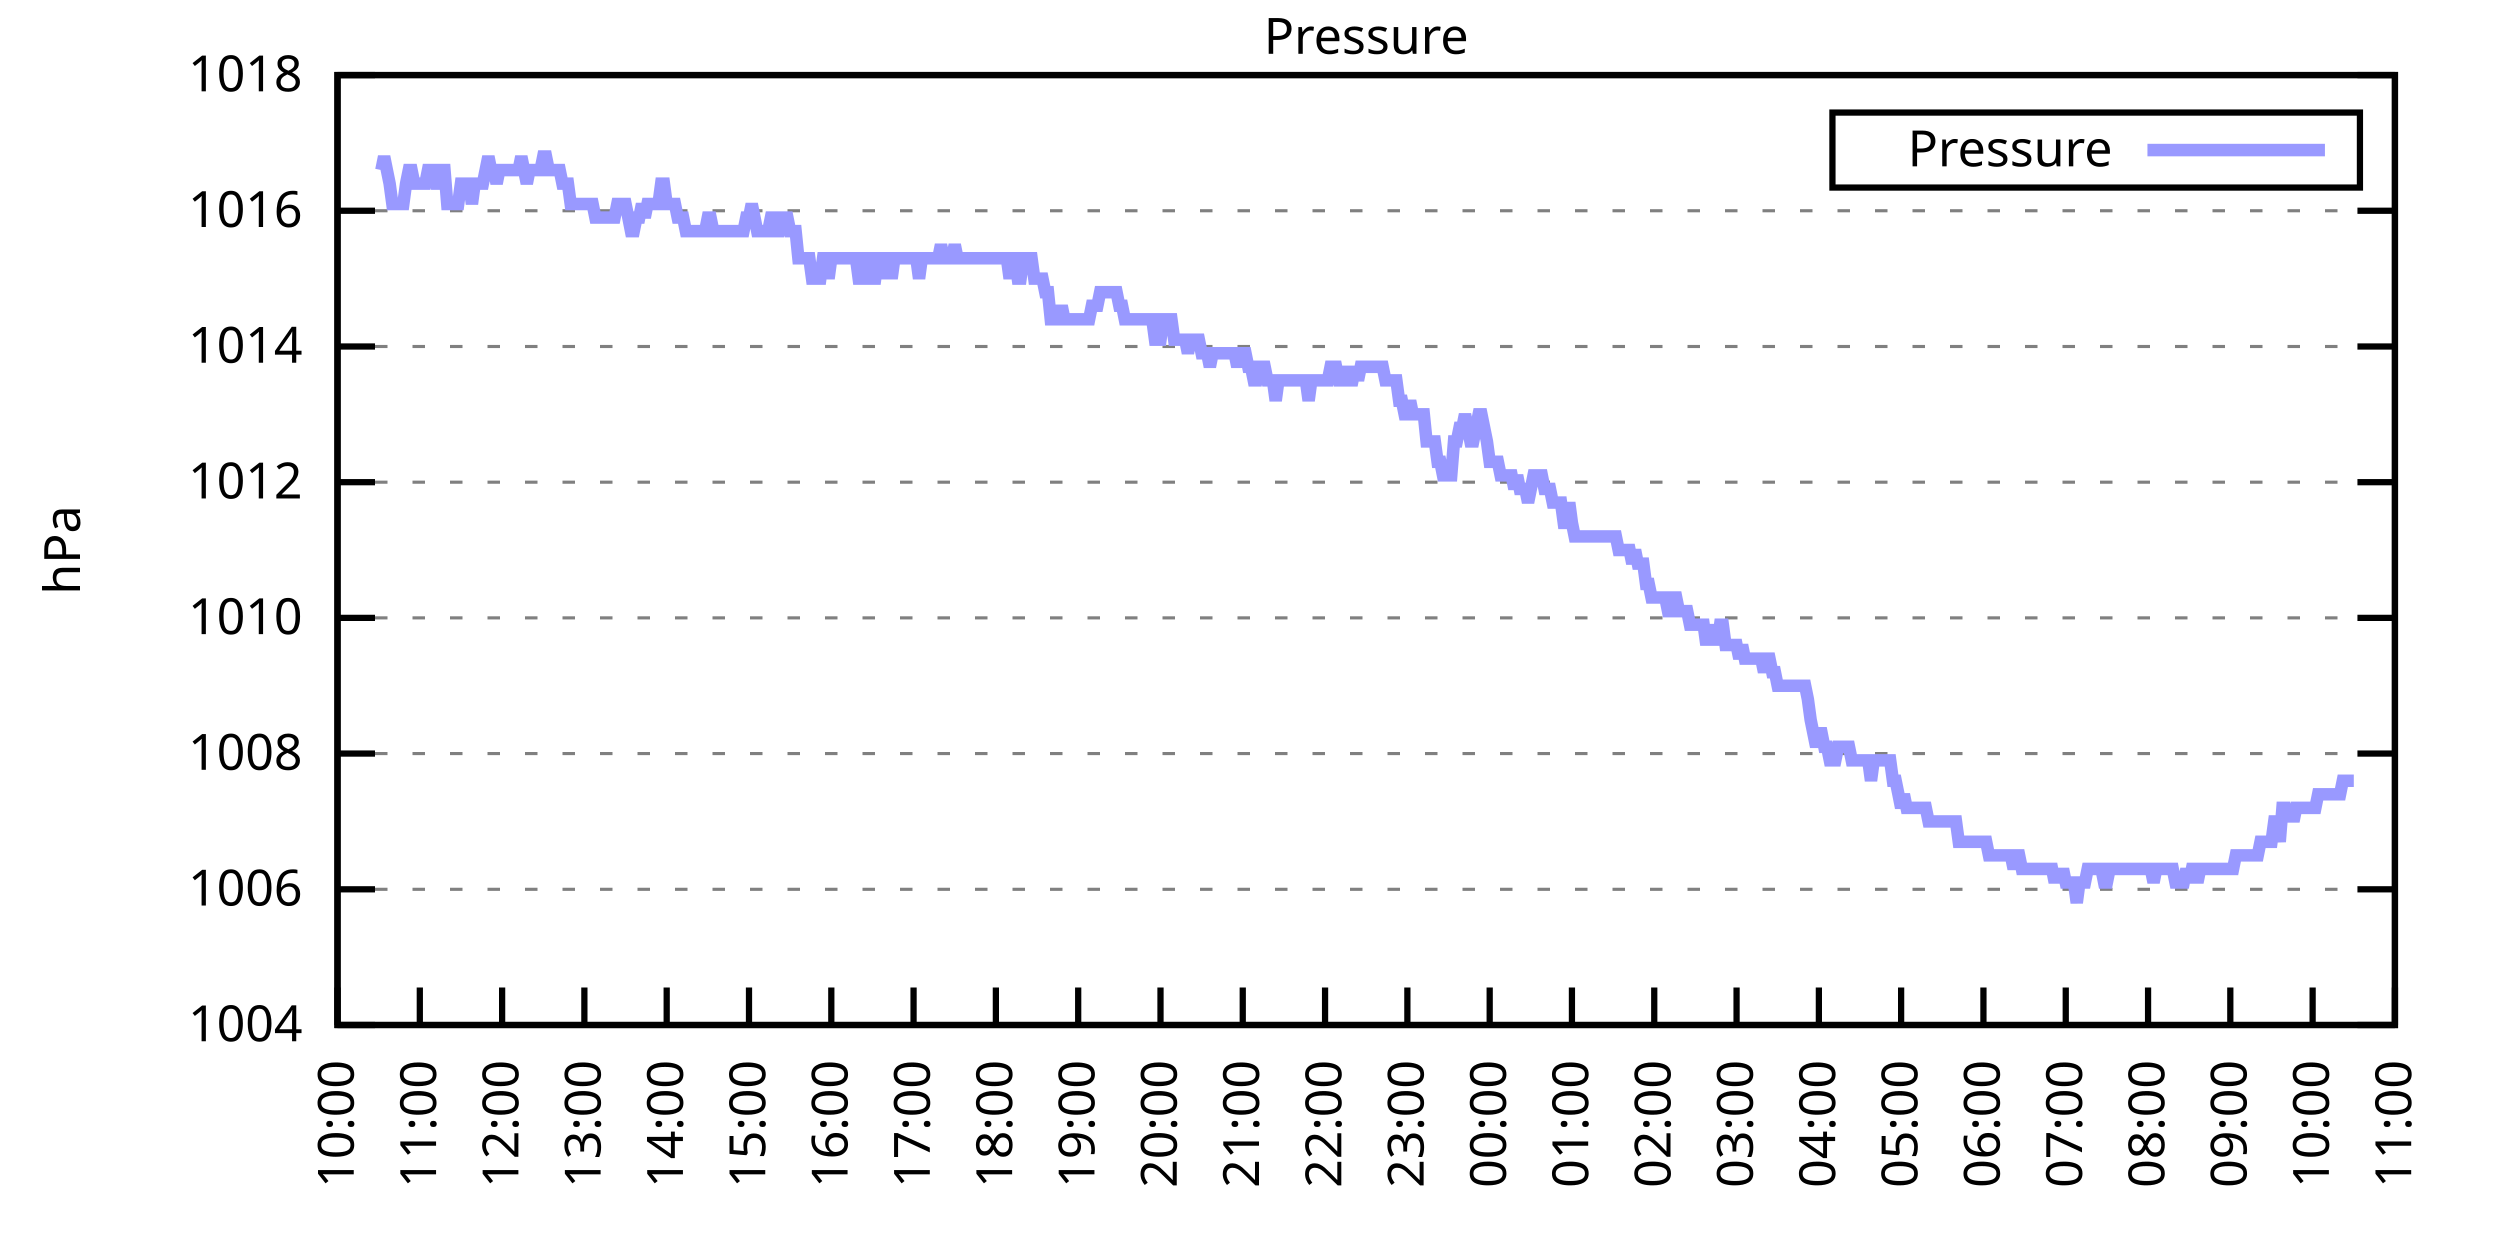
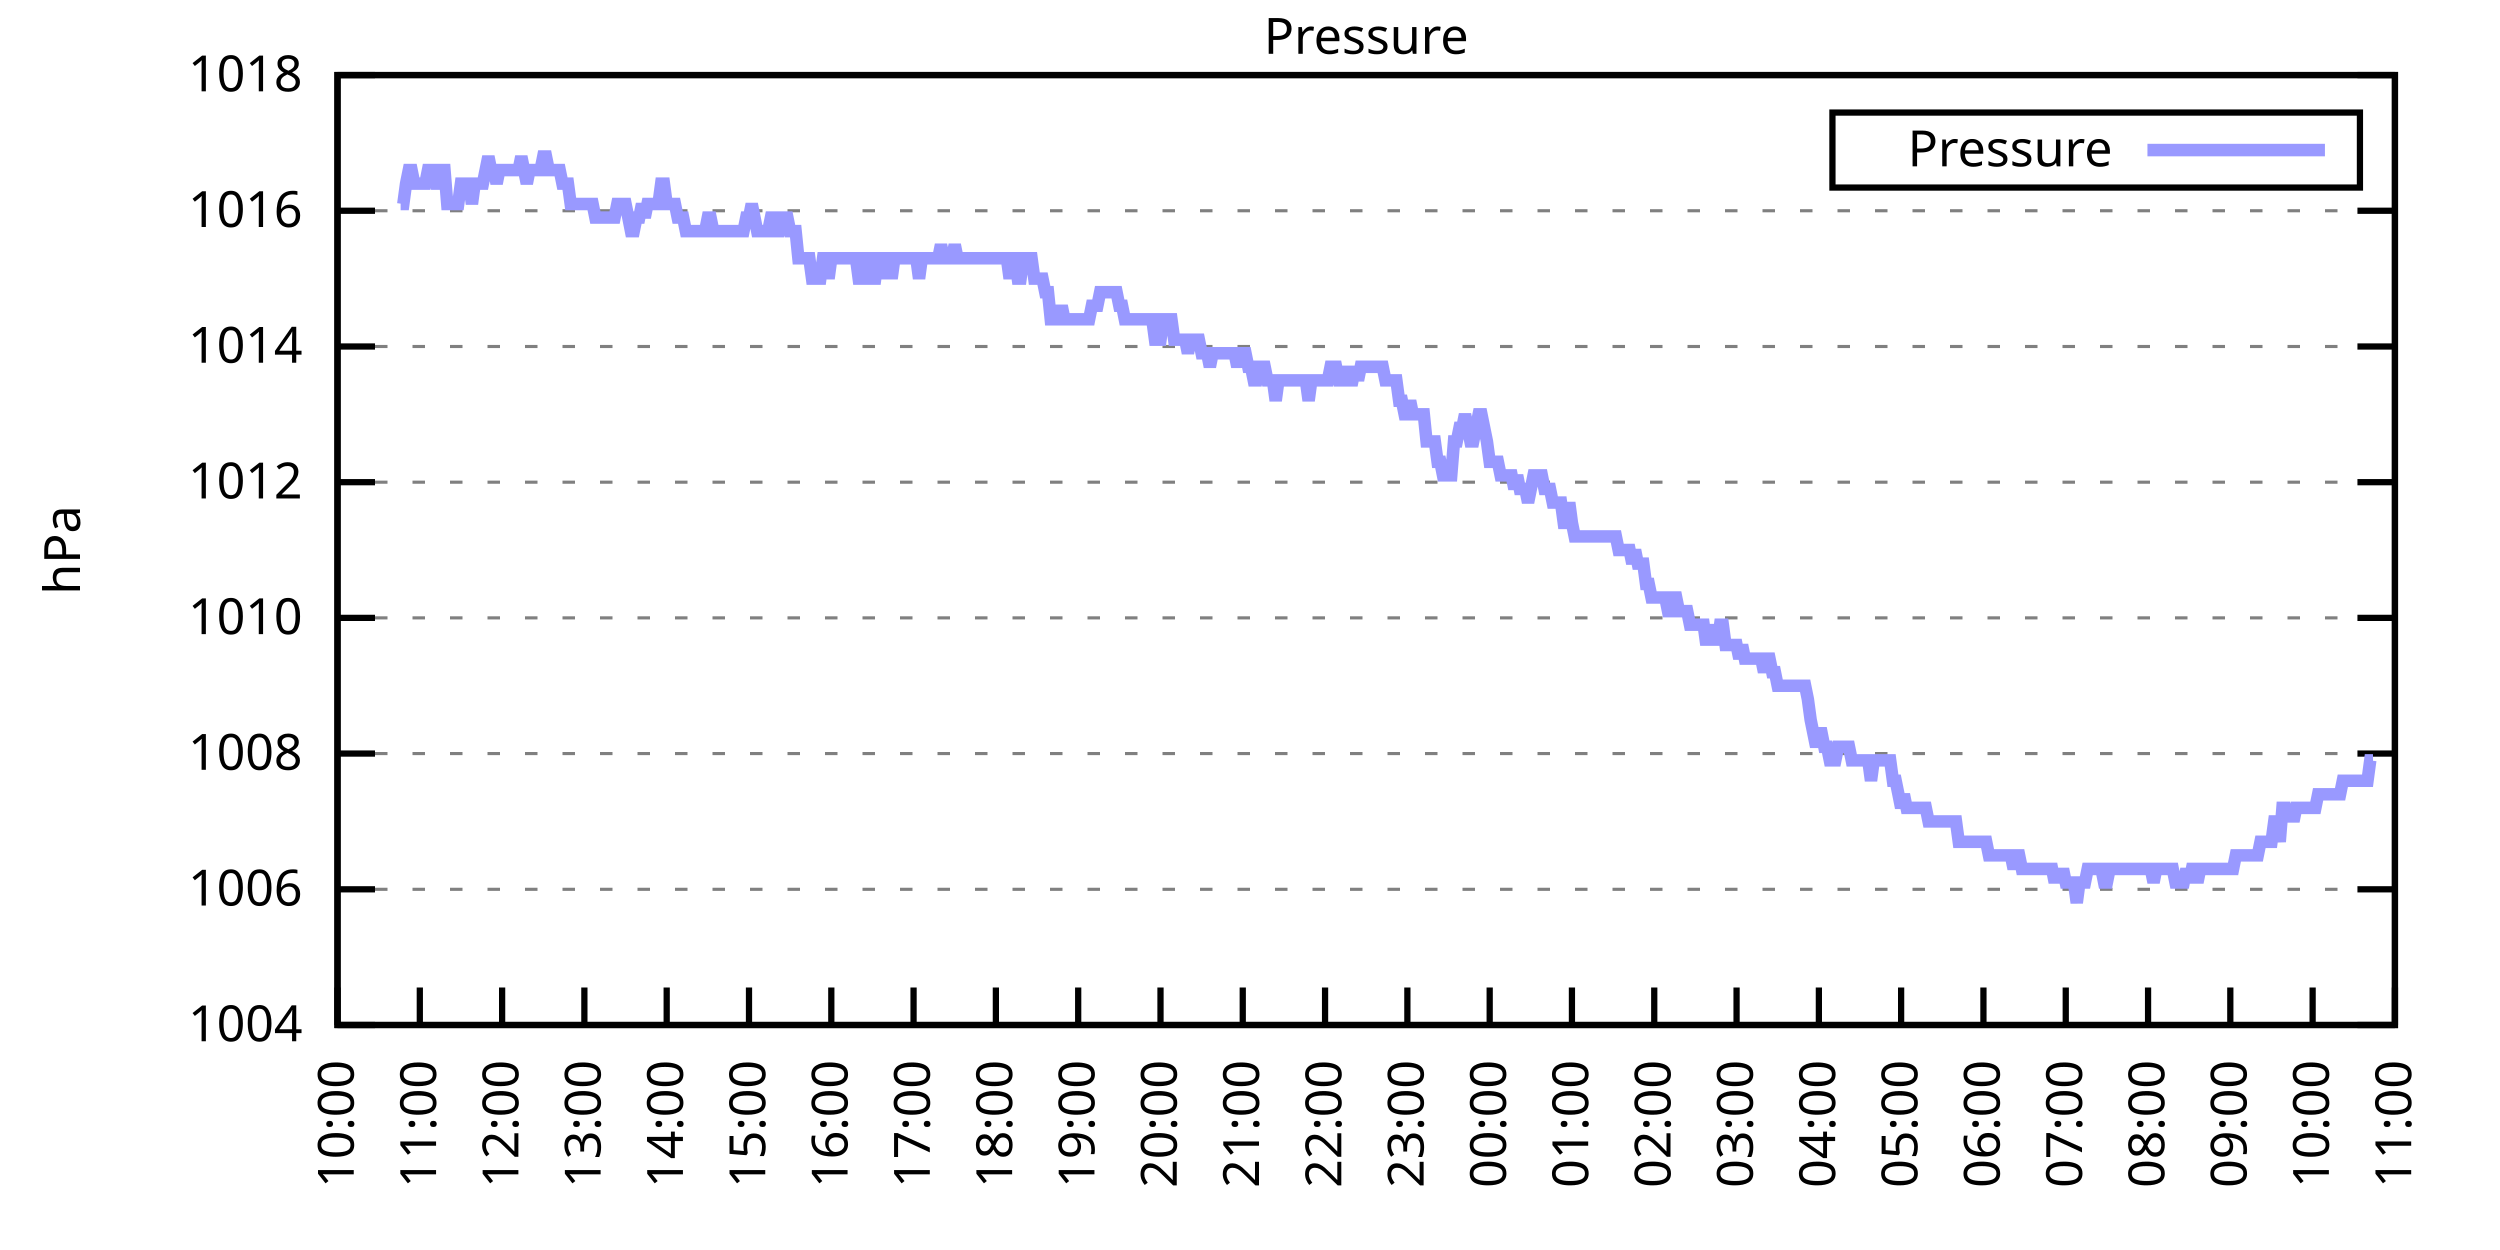
<svg xmlns="http://www.w3.org/2000/svg" xmlns:xlink="http://www.w3.org/1999/xlink" width="400" height="200" viewBox="0 0 400 200">
  <g id="gnuplot_canvas">
    <rect x="0" y="0" width="400" height="200" fill="none" />
    <defs>
      <circle id="gpDot" r="0.5" stroke-width="0.5" stroke="currentColor" />
      <path id="gpPt0" stroke-width="0.333" stroke="currentColor" d="M-1,0 h2 M0,-1 v2" />
      <path id="gpPt1" stroke-width="0.333" stroke="currentColor" d="M-1,-1 L1,1 M1,-1 L-1,1" />
      <path id="gpPt2" stroke-width="0.333" stroke="currentColor" d="M-1,0 L1,0 M0,-1 L0,1 M-1,-1 L1,1 M-1,1 L1,-1" />
      <rect id="gpPt3" stroke-width="0.333" stroke="currentColor" x="-1" y="-1" width="2" height="2" />
      <rect id="gpPt4" stroke-width="0.333" stroke="currentColor" fill="currentColor" x="-1" y="-1" width="2" height="2" />
      <circle id="gpPt5" stroke-width="0.333" stroke="currentColor" cx="0" cy="0" r="1" />
      <use xlink:href="#gpPt5" id="gpPt6" fill="currentColor" stroke="none" />
      <path id="gpPt7" stroke-width="0.333" stroke="currentColor" d="M0,-1.33 L-1.33,0.67 L1.33,0.67 z" />
      <use xlink:href="#gpPt7" id="gpPt8" fill="currentColor" stroke="none" />
      <use xlink:href="#gpPt7" id="gpPt9" stroke="currentColor" transform="rotate(180)" />
      <use xlink:href="#gpPt9" id="gpPt10" fill="currentColor" stroke="none" />
      <use xlink:href="#gpPt3" id="gpPt11" stroke="currentColor" transform="rotate(45)" />
      <use xlink:href="#gpPt11" id="gpPt12" fill="currentColor" stroke="none" />
      <path id="gpPt13" stroke-width="0.333" stroke="currentColor" d="M0,1.330 L1.265,0.411 L0.782,-1.067 L-0.782,-1.076 L-1.265,0.411 z" />
      <use xlink:href="#gpPt13" id="gpPt14" fill="currentColor" stroke="none" />
      <filter id="textbox" filterUnits="objectBoundingBox" x="0" y="0" height="1" width="1">
        <feFlood flood-color="white" flood-opacity="1" result="bgnd" />
        <feComposite in="SourceGraphic" in2="bgnd" operator="atop" />
      </filter>
      <filter id="greybox" filterUnits="objectBoundingBox" x="0" y="0" height="1" width="1">
        <feFlood flood-color="lightgrey" flood-opacity="1" result="grey" />
        <feComposite in="SourceGraphic" in2="grey" operator="atop" />
      </filter>
    </defs>
    <g fill="none" color="white" stroke="currentColor" stroke-width="1.00" stroke-linecap="butt" stroke-linejoin="miter">
</g>
    <g fill="none" color="black" stroke="currentColor" stroke-width="1.00" stroke-linecap="butt" stroke-linejoin="miter">
      <g stroke="none" shape-rendering="crispEdges">
        <polygon fill="rgb(255, 255, 255)" points="54.00,164.00 383.18,164.00 383.18,12.02 54.00,12.02 " />
      </g>
    </g>
    <g fill="none" color="black" stroke="currentColor" stroke-width="1.00" stroke-linecap="butt" stroke-linejoin="miter">
</g>
    <g fill="none" color="black" stroke="black" stroke-width="0.50" stroke-linecap="butt" stroke-linejoin="miter">
</g>
    <g fill="none" color="gray" stroke="currentColor" stroke-width="0.50" stroke-linecap="butt" stroke-linejoin="miter">
      <path stroke="gray" stroke-dasharray="2,4" class="gridline" d="M54.00,164.00 L383.19,164.00  " />
    </g>
    <g fill="none" color="gray" stroke="gray" stroke-width="1.00" stroke-linecap="butt" stroke-linejoin="miter">
</g>
    <g fill="none" color="black" stroke="currentColor" stroke-width="1.00" stroke-linecap="butt" stroke-linejoin="miter">
      <path stroke="black" d="M54.00,164.00 L60.00,164.00 M383.19,164.00 L377.19,164.00  " />
      <g transform="translate(48.40,166.60)" stroke="none" fill="black" font-family="Sans" font-size="8.00" text-anchor="end">
        <text>
          <tspan font-family="Sans"> 1004</tspan>
        </text>
      </g>
    </g>
    <g fill="none" color="black" stroke="currentColor" stroke-width="1.00" stroke-linecap="butt" stroke-linejoin="miter">
</g>
    <g fill="none" color="black" stroke="black" stroke-width="0.50" stroke-linecap="butt" stroke-linejoin="miter">
</g>
    <g fill="none" color="gray" stroke="currentColor" stroke-width="0.50" stroke-linecap="butt" stroke-linejoin="miter">
      <path stroke="gray" stroke-dasharray="2,4" class="gridline" d="M54.00,142.29 L383.19,142.29  " />
    </g>
    <g fill="none" color="gray" stroke="gray" stroke-width="1.00" stroke-linecap="butt" stroke-linejoin="miter">
</g>
    <g fill="none" color="black" stroke="currentColor" stroke-width="1.00" stroke-linecap="butt" stroke-linejoin="miter">
      <path stroke="black" d="M54.00,142.29 L60.00,142.29 M383.19,142.29 L377.19,142.29  " />
      <g transform="translate(48.40,144.89)" stroke="none" fill="black" font-family="Sans" font-size="8.00" text-anchor="end">
        <text>
          <tspan font-family="Sans"> 1006</tspan>
        </text>
      </g>
    </g>
    <g fill="none" color="black" stroke="currentColor" stroke-width="1.00" stroke-linecap="butt" stroke-linejoin="miter">
</g>
    <g fill="none" color="black" stroke="black" stroke-width="0.50" stroke-linecap="butt" stroke-linejoin="miter">
</g>
    <g fill="none" color="gray" stroke="currentColor" stroke-width="0.50" stroke-linecap="butt" stroke-linejoin="miter">
      <path stroke="gray" stroke-dasharray="2,4" class="gridline" d="M54.00,120.57 L383.19,120.57  " />
    </g>
    <g fill="none" color="gray" stroke="gray" stroke-width="1.00" stroke-linecap="butt" stroke-linejoin="miter">
</g>
    <g fill="none" color="black" stroke="currentColor" stroke-width="1.00" stroke-linecap="butt" stroke-linejoin="miter">
      <path stroke="black" d="M54.00,120.57 L60.00,120.57 M383.19,120.57 L377.19,120.57  " />
      <g transform="translate(48.40,123.17)" stroke="none" fill="black" font-family="Sans" font-size="8.00" text-anchor="end">
        <text>
          <tspan font-family="Sans"> 1008</tspan>
        </text>
      </g>
    </g>
    <g fill="none" color="black" stroke="currentColor" stroke-width="1.00" stroke-linecap="butt" stroke-linejoin="miter">
</g>
    <g fill="none" color="black" stroke="black" stroke-width="0.50" stroke-linecap="butt" stroke-linejoin="miter">
</g>
    <g fill="none" color="gray" stroke="currentColor" stroke-width="0.50" stroke-linecap="butt" stroke-linejoin="miter">
      <path stroke="gray" stroke-dasharray="2,4" class="gridline" d="M54.00,98.86 L383.19,98.86  " />
    </g>
    <g fill="none" color="gray" stroke="gray" stroke-width="1.00" stroke-linecap="butt" stroke-linejoin="miter">
</g>
    <g fill="none" color="black" stroke="currentColor" stroke-width="1.00" stroke-linecap="butt" stroke-linejoin="miter">
      <path stroke="black" d="M54.00,98.86 L60.00,98.86 M383.19,98.86 L377.19,98.86  " />
      <g transform="translate(48.40,101.46)" stroke="none" fill="black" font-family="Sans" font-size="8.00" text-anchor="end">
        <text>
          <tspan font-family="Sans"> 1010</tspan>
        </text>
      </g>
    </g>
    <g fill="none" color="black" stroke="currentColor" stroke-width="1.00" stroke-linecap="butt" stroke-linejoin="miter">
</g>
    <g fill="none" color="black" stroke="black" stroke-width="0.50" stroke-linecap="butt" stroke-linejoin="miter">
</g>
    <g fill="none" color="gray" stroke="currentColor" stroke-width="0.50" stroke-linecap="butt" stroke-linejoin="miter">
      <path stroke="gray" stroke-dasharray="2,4" class="gridline" d="M54.00,77.15 L383.19,77.15  " />
    </g>
    <g fill="none" color="gray" stroke="gray" stroke-width="1.00" stroke-linecap="butt" stroke-linejoin="miter">
</g>
    <g fill="none" color="black" stroke="currentColor" stroke-width="1.00" stroke-linecap="butt" stroke-linejoin="miter">
      <path stroke="black" d="M54.00,77.15 L60.00,77.15 M383.19,77.15 L377.19,77.15  " />
      <g transform="translate(48.40,79.75)" stroke="none" fill="black" font-family="Sans" font-size="8.00" text-anchor="end">
        <text>
          <tspan font-family="Sans"> 1012</tspan>
        </text>
      </g>
    </g>
    <g fill="none" color="black" stroke="currentColor" stroke-width="1.00" stroke-linecap="butt" stroke-linejoin="miter">
</g>
    <g fill="none" color="black" stroke="black" stroke-width="0.50" stroke-linecap="butt" stroke-linejoin="miter">
</g>
    <g fill="none" color="gray" stroke="currentColor" stroke-width="0.50" stroke-linecap="butt" stroke-linejoin="miter">
      <path stroke="gray" stroke-dasharray="2,4" class="gridline" d="M54.00,55.44 L383.19,55.44  " />
    </g>
    <g fill="none" color="gray" stroke="gray" stroke-width="1.00" stroke-linecap="butt" stroke-linejoin="miter">
</g>
    <g fill="none" color="black" stroke="currentColor" stroke-width="1.00" stroke-linecap="butt" stroke-linejoin="miter">
      <path stroke="black" d="M54.00,55.44 L60.00,55.44 M383.19,55.44 L377.19,55.44  " />
      <g transform="translate(48.40,58.04)" stroke="none" fill="black" font-family="Sans" font-size="8.00" text-anchor="end">
        <text>
          <tspan font-family="Sans"> 1014</tspan>
        </text>
      </g>
    </g>
    <g fill="none" color="black" stroke="currentColor" stroke-width="1.00" stroke-linecap="butt" stroke-linejoin="miter">
</g>
    <g fill="none" color="black" stroke="black" stroke-width="0.50" stroke-linecap="butt" stroke-linejoin="miter">
</g>
    <g fill="none" color="gray" stroke="currentColor" stroke-width="0.50" stroke-linecap="butt" stroke-linejoin="miter">
      <path stroke="gray" stroke-dasharray="2,4" class="gridline" d="M54.00,33.72 L383.19,33.72  " />
    </g>
    <g fill="none" color="gray" stroke="gray" stroke-width="1.00" stroke-linecap="butt" stroke-linejoin="miter">
</g>
    <g fill="none" color="black" stroke="currentColor" stroke-width="1.00" stroke-linecap="butt" stroke-linejoin="miter">
      <path stroke="black" d="M54.00,33.72 L60.00,33.72 M383.19,33.72 L377.19,33.72  " />
      <g transform="translate(48.40,36.32)" stroke="none" fill="black" font-family="Sans" font-size="8.00" text-anchor="end">
        <text>
          <tspan font-family="Sans"> 1016</tspan>
        </text>
      </g>
    </g>
    <g fill="none" color="black" stroke="currentColor" stroke-width="1.00" stroke-linecap="butt" stroke-linejoin="miter">
</g>
    <g fill="none" color="black" stroke="black" stroke-width="0.50" stroke-linecap="butt" stroke-linejoin="miter">
</g>
    <g fill="none" color="gray" stroke="currentColor" stroke-width="0.50" stroke-linecap="butt" stroke-linejoin="miter">
      <path stroke="gray" stroke-dasharray="2,4" class="gridline" d="M54.00,12.01 L383.19,12.01  " />
    </g>
    <g fill="none" color="gray" stroke="gray" stroke-width="1.00" stroke-linecap="butt" stroke-linejoin="miter">
</g>
    <g fill="none" color="black" stroke="currentColor" stroke-width="1.00" stroke-linecap="butt" stroke-linejoin="miter">
      <path stroke="black" d="M54.00,12.01 L60.00,12.01 M383.19,12.01 L377.19,12.01  " />
      <g transform="translate(48.40,14.61)" stroke="none" fill="black" font-family="Sans" font-size="8.00" text-anchor="end">
        <text>
          <tspan font-family="Sans"> 1018</tspan>
        </text>
      </g>
    </g>
    <g fill="none" color="black" stroke="currentColor" stroke-width="1.00" stroke-linecap="butt" stroke-linejoin="miter">
      <path stroke="black" d="M54.00,164.00 L54.00,158.00  " />
      <g transform="translate(56.60,169.60) rotate(270.00)" stroke="none" fill="black" font-family="Sans" font-size="8.00" text-anchor="end">
        <text>
          <tspan font-family="Sans">10:00</tspan>
        </text>
      </g>
    </g>
    <g fill="none" color="black" stroke="currentColor" stroke-width="1.00" stroke-linecap="butt" stroke-linejoin="miter">
      <path stroke="black" d="M67.17,164.00 L67.17,158.00  " />
      <g transform="translate(69.77,169.60) rotate(270.00)" stroke="none" fill="black" font-family="Sans" font-size="8.00" text-anchor="end">
        <text>
          <tspan font-family="Sans">11:00</tspan>
        </text>
      </g>
    </g>
    <g fill="none" color="black" stroke="currentColor" stroke-width="1.00" stroke-linecap="butt" stroke-linejoin="miter">
      <path stroke="black" d="M80.34,164.00 L80.34,158.00  " />
      <g transform="translate(82.94,169.60) rotate(270.00)" stroke="none" fill="black" font-family="Sans" font-size="8.00" text-anchor="end">
        <text>
          <tspan font-family="Sans">12:00</tspan>
        </text>
      </g>
    </g>
    <g fill="none" color="black" stroke="currentColor" stroke-width="1.00" stroke-linecap="butt" stroke-linejoin="miter">
      <path stroke="black" d="M93.50,164.00 L93.50,158.00  " />
      <g transform="translate(96.10,169.60) rotate(270.00)" stroke="none" fill="black" font-family="Sans" font-size="8.00" text-anchor="end">
        <text>
          <tspan font-family="Sans">13:00</tspan>
        </text>
      </g>
    </g>
    <g fill="none" color="black" stroke="currentColor" stroke-width="1.00" stroke-linecap="butt" stroke-linejoin="miter">
      <path stroke="black" d="M106.67,164.00 L106.67,158.00  " />
      <g transform="translate(109.27,169.60) rotate(270.00)" stroke="none" fill="black" font-family="Sans" font-size="8.00" text-anchor="end">
        <text>
          <tspan font-family="Sans">14:00</tspan>
        </text>
      </g>
    </g>
    <g fill="none" color="black" stroke="currentColor" stroke-width="1.00" stroke-linecap="butt" stroke-linejoin="miter">
      <path stroke="black" d="M119.84,164.00 L119.84,158.00  " />
      <g transform="translate(122.44,169.60) rotate(270.00)" stroke="none" fill="black" font-family="Sans" font-size="8.00" text-anchor="end">
        <text>
          <tspan font-family="Sans">15:00</tspan>
        </text>
      </g>
    </g>
    <g fill="none" color="black" stroke="currentColor" stroke-width="1.00" stroke-linecap="butt" stroke-linejoin="miter">
      <path stroke="black" d="M133.01,164.00 L133.01,158.00  " />
      <g transform="translate(135.61,169.60) rotate(270.00)" stroke="none" fill="black" font-family="Sans" font-size="8.00" text-anchor="end">
        <text>
          <tspan font-family="Sans">16:00</tspan>
        </text>
      </g>
    </g>
    <g fill="none" color="black" stroke="currentColor" stroke-width="1.00" stroke-linecap="butt" stroke-linejoin="miter">
      <path stroke="black" d="M146.17,164.00 L146.17,158.00  " />
      <g transform="translate(148.77,169.60) rotate(270.00)" stroke="none" fill="black" font-family="Sans" font-size="8.00" text-anchor="end">
        <text>
          <tspan font-family="Sans">17:00</tspan>
        </text>
      </g>
    </g>
    <g fill="none" color="black" stroke="currentColor" stroke-width="1.00" stroke-linecap="butt" stroke-linejoin="miter">
      <path stroke="black" d="M159.34,164.00 L159.34,158.00  " />
      <g transform="translate(161.94,169.60) rotate(270.00)" stroke="none" fill="black" font-family="Sans" font-size="8.00" text-anchor="end">
        <text>
          <tspan font-family="Sans">18:00</tspan>
        </text>
      </g>
    </g>
    <g fill="none" color="black" stroke="currentColor" stroke-width="1.00" stroke-linecap="butt" stroke-linejoin="miter">
      <path stroke="black" d="M172.51,164.00 L172.51,158.00  " />
      <g transform="translate(175.11,169.60) rotate(270.00)" stroke="none" fill="black" font-family="Sans" font-size="8.00" text-anchor="end">
        <text>
          <tspan font-family="Sans">19:00</tspan>
        </text>
      </g>
    </g>
    <g fill="none" color="black" stroke="currentColor" stroke-width="1.00" stroke-linecap="butt" stroke-linejoin="miter">
      <path stroke="black" d="M185.68,164.00 L185.68,158.00  " />
      <g transform="translate(188.28,169.60) rotate(270.00)" stroke="none" fill="black" font-family="Sans" font-size="8.00" text-anchor="end">
        <text>
          <tspan font-family="Sans">20:00</tspan>
        </text>
      </g>
    </g>
    <g fill="none" color="black" stroke="currentColor" stroke-width="1.00" stroke-linecap="butt" stroke-linejoin="miter">
      <path stroke="black" d="M198.84,164.00 L198.84,158.00  " />
      <g transform="translate(201.44,169.60) rotate(270.00)" stroke="none" fill="black" font-family="Sans" font-size="8.00" text-anchor="end">
        <text>
          <tspan font-family="Sans">21:00</tspan>
        </text>
      </g>
    </g>
    <g fill="none" color="black" stroke="currentColor" stroke-width="1.00" stroke-linecap="butt" stroke-linejoin="miter">
      <path stroke="black" d="M212.01,164.00 L212.01,158.00  " />
      <g transform="translate(214.61,169.60) rotate(270.00)" stroke="none" fill="black" font-family="Sans" font-size="8.00" text-anchor="end">
        <text>
          <tspan font-family="Sans">22:00</tspan>
        </text>
      </g>
    </g>
    <g fill="none" color="black" stroke="currentColor" stroke-width="1.00" stroke-linecap="butt" stroke-linejoin="miter">
      <path stroke="black" d="M225.18,164.00 L225.18,158.00  " />
      <g transform="translate(227.78,169.60) rotate(270.00)" stroke="none" fill="black" font-family="Sans" font-size="8.00" text-anchor="end">
        <text>
          <tspan font-family="Sans">23:00</tspan>
        </text>
      </g>
    </g>
    <g fill="none" color="black" stroke="currentColor" stroke-width="1.00" stroke-linecap="butt" stroke-linejoin="miter">
      <path stroke="black" d="M238.35,164.00 L238.35,158.00  " />
      <g transform="translate(240.95,169.60) rotate(270.00)" stroke="none" fill="black" font-family="Sans" font-size="8.00" text-anchor="end">
        <text>
          <tspan font-family="Sans">00:00</tspan>
        </text>
      </g>
    </g>
    <g fill="none" color="black" stroke="currentColor" stroke-width="1.00" stroke-linecap="butt" stroke-linejoin="miter">
      <path stroke="black" d="M251.51,164.00 L251.51,158.00  " />
      <g transform="translate(254.11,169.60) rotate(270.00)" stroke="none" fill="black" font-family="Sans" font-size="8.00" text-anchor="end">
        <text>
          <tspan font-family="Sans">01:00</tspan>
        </text>
      </g>
    </g>
    <g fill="none" color="black" stroke="currentColor" stroke-width="1.00" stroke-linecap="butt" stroke-linejoin="miter">
      <path stroke="black" d="M264.68,164.00 L264.68,158.00  " />
      <g transform="translate(267.28,169.60) rotate(270.00)" stroke="none" fill="black" font-family="Sans" font-size="8.00" text-anchor="end">
        <text>
          <tspan font-family="Sans">02:00</tspan>
        </text>
      </g>
    </g>
    <g fill="none" color="black" stroke="currentColor" stroke-width="1.00" stroke-linecap="butt" stroke-linejoin="miter">
      <path stroke="black" d="M277.85,164.00 L277.85,158.00  " />
      <g transform="translate(280.45,169.60) rotate(270.00)" stroke="none" fill="black" font-family="Sans" font-size="8.00" text-anchor="end">
        <text>
          <tspan font-family="Sans">03:00</tspan>
        </text>
      </g>
    </g>
    <g fill="none" color="black" stroke="currentColor" stroke-width="1.00" stroke-linecap="butt" stroke-linejoin="miter">
      <path stroke="black" d="M291.02,164.00 L291.02,158.00  " />
      <g transform="translate(293.62,169.60) rotate(270.00)" stroke="none" fill="black" font-family="Sans" font-size="8.00" text-anchor="end">
        <text>
          <tspan font-family="Sans">04:00</tspan>
        </text>
      </g>
    </g>
    <g fill="none" color="black" stroke="currentColor" stroke-width="1.00" stroke-linecap="butt" stroke-linejoin="miter">
      <path stroke="black" d="M304.18,164.00 L304.18,158.00  " />
      <g transform="translate(306.78,169.60) rotate(270.00)" stroke="none" fill="black" font-family="Sans" font-size="8.00" text-anchor="end">
        <text>
          <tspan font-family="Sans">05:00</tspan>
        </text>
      </g>
    </g>
    <g fill="none" color="black" stroke="currentColor" stroke-width="1.00" stroke-linecap="butt" stroke-linejoin="miter">
      <path stroke="black" d="M317.35,164.00 L317.35,158.00  " />
      <g transform="translate(319.95,169.60) rotate(270.00)" stroke="none" fill="black" font-family="Sans" font-size="8.00" text-anchor="end">
        <text>
          <tspan font-family="Sans">06:00</tspan>
        </text>
      </g>
    </g>
    <g fill="none" color="black" stroke="currentColor" stroke-width="1.00" stroke-linecap="butt" stroke-linejoin="miter">
      <path stroke="black" d="M330.52,164.00 L330.52,158.00  " />
      <g transform="translate(333.12,169.60) rotate(270.00)" stroke="none" fill="black" font-family="Sans" font-size="8.00" text-anchor="end">
        <text>
          <tspan font-family="Sans">07:00</tspan>
        </text>
      </g>
    </g>
    <g fill="none" color="black" stroke="currentColor" stroke-width="1.00" stroke-linecap="butt" stroke-linejoin="miter">
      <path stroke="black" d="M343.69,164.00 L343.69,158.00  " />
      <g transform="translate(346.29,169.60) rotate(270.00)" stroke="none" fill="black" font-family="Sans" font-size="8.00" text-anchor="end">
        <text>
          <tspan font-family="Sans">08:00</tspan>
        </text>
      </g>
    </g>
    <g fill="none" color="black" stroke="currentColor" stroke-width="1.00" stroke-linecap="butt" stroke-linejoin="miter">
      <path stroke="black" d="M356.85,164.00 L356.85,158.00  " />
      <g transform="translate(359.45,169.60) rotate(270.00)" stroke="none" fill="black" font-family="Sans" font-size="8.00" text-anchor="end">
        <text>
          <tspan font-family="Sans">09:00</tspan>
        </text>
      </g>
    </g>
    <g fill="none" color="black" stroke="currentColor" stroke-width="1.00" stroke-linecap="butt" stroke-linejoin="miter">
      <path stroke="black" d="M370.02,164.00 L370.02,158.00  " />
      <g transform="translate(372.62,169.60) rotate(270.00)" stroke="none" fill="black" font-family="Sans" font-size="8.00" text-anchor="end">
        <text>
          <tspan font-family="Sans">10:00</tspan>
        </text>
      </g>
    </g>
    <g fill="none" color="black" stroke="currentColor" stroke-width="1.00" stroke-linecap="butt" stroke-linejoin="miter">
      <path stroke="black" d="M383.19,164.00 L383.19,158.00  " />
      <g transform="translate(385.79,169.60) rotate(270.00)" stroke="none" fill="black" font-family="Sans" font-size="8.00" text-anchor="end">
        <text>
          <tspan font-family="Sans">11:00</tspan>
        </text>
      </g>
    </g>
    <g fill="none" color="black" stroke="currentColor" stroke-width="1.00" stroke-linecap="butt" stroke-linejoin="miter">
</g>
    <g fill="none" color="black" stroke="currentColor" stroke-width="1.00" stroke-linecap="butt" stroke-linejoin="miter">
      <path stroke="black" d="M54.00,12.01 L54.00,164.00 L383.19,164.00 L383.19,12.01 L54.00,12.01 Z  " />
    </g>
    <g fill="none" color="black" stroke="currentColor" stroke-width="1.00" stroke-linecap="butt" stroke-linejoin="miter">
</g>
    <g fill="none" color="black" stroke="currentColor" stroke-width="1.00" stroke-linecap="butt" stroke-linejoin="miter">
      <path stroke="black" d="M293.19,30.01 L293.19,18.01 L377.59,18.01 L377.59,30.01 L293.19,30.01 Z  " />
    </g>
    <g id="Pressure_plot_1">
      <g fill="none" color="white" stroke="black" stroke-width="2.00" stroke-linecap="butt" stroke-linejoin="miter">
</g>
      <g fill="none" color="black" stroke="currentColor" stroke-width="2.00" stroke-linecap="butt" stroke-linejoin="miter">
        <g transform="translate(337.99,26.61)" stroke="none" fill="black" font-family="Sans" font-size="8.00" text-anchor="end">
          <text>
            <tspan font-family="Sans">Pressure</tspan>
          </text>
        </g>
      </g>
      <g fill="none" color="black" stroke="currentColor" stroke-width="2.00" stroke-linecap="butt" stroke-linejoin="miter">
-         <path stroke="rgb(153, 153, 255)" d="M343.59,24.01 L371.99,24.01 M61.02,27.21 L61.46,25.04 L61.90,27.21 L62.34,29.38 L62.78,32.64 L63.22,32.64   L63.66,32.64 L64.10,32.64 L64.53,32.64 L64.97,29.38 L65.41,27.21 L65.85,27.21 L66.29,29.38 L66.73,29.38   L67.17,29.38 L67.61,29.38 L68.05,29.38 L68.48,27.21 L68.92,27.21 L69.36,27.21 L69.80,29.38 L70.24,29.38   L70.68,27.21 L71.12,27.21 L71.56,32.64 L72.00,32.64 L72.43,32.64 L72.87,32.64 L73.31,32.64 L73.75,29.38   L74.19,29.38 L74.63,29.38 L75.07,29.38 L75.51,32.64 L75.95,29.38 L76.38,29.38 L76.82,29.38 L77.26,29.38   L77.70,27.21 L78.14,25.04 L78.58,27.21 L79.02,27.21 L79.46,29.38 L79.90,27.21 L80.34,27.21 L80.77,27.21   L81.21,27.21 L81.65,27.21 L82.09,27.21 L82.53,27.21 L82.97,27.21 L83.41,25.04 L83.85,27.21 L84.29,29.38   L84.72,27.21 L85.16,27.21 L85.60,27.21 L86.04,27.21 L86.48,27.21 L86.92,25.04 L87.36,25.04 L87.80,27.21   L88.24,27.21 L88.67,27.21 L89.11,27.21 L89.55,27.21 L89.99,29.38 L90.43,29.38 L90.87,29.38 L91.31,32.64   L91.75,32.64 L92.19,32.64 L92.62,32.64 L93.06,32.64 L93.50,32.64 L93.94,32.64 L94.38,32.64 L94.82,32.64   L95.26,34.81 L95.70,34.81 L96.14,34.81 L96.58,34.81 L97.01,34.81 L97.45,34.81 L97.89,34.81 L98.33,34.81   L98.77,32.64 L99.21,32.64 L99.65,32.64 L100.09,32.64 L100.53,34.81 L100.96,36.98 L101.40,36.98 L101.84,34.81   L102.28,34.81 L102.72,32.64 L103.16,34.81 L103.60,32.64 L104.04,32.64 L104.48,32.64 L104.91,32.64 L105.35,32.64   L105.79,29.38 L106.23,29.38 L106.67,32.64 L107.11,32.64 L107.55,32.64 L107.99,32.64 L108.43,34.81 L108.87,34.81   L109.30,34.81 L109.74,36.98 L110.18,36.98 L110.62,36.98 L111.06,36.98 L111.50,36.98 L111.94,36.98 L112.38,36.98   L112.82,36.98 L113.25,34.81 L113.69,34.81 L114.13,36.98 L114.57,36.98 L115.01,36.98 L115.45,36.98 L115.89,36.98   L116.33,36.98 L116.77,36.98 L117.20,36.98 L117.64,36.98 L118.08,36.98 L118.52,36.98 L118.96,36.98 L119.40,34.81   L119.84,34.81 L120.28,32.64 L120.72,34.81 L121.15,36.98 L121.59,36.98 L122.03,36.98 L122.47,36.98 L122.91,36.98   L123.35,34.81 L123.79,34.81 L124.23,36.98 L124.67,36.98 L125.11,34.81 L125.54,34.81 L125.98,34.81 L126.42,36.98   L126.86,36.98 L127.30,36.98 L127.74,41.32 L128.18,41.32 L128.62,41.32 L129.06,41.32 L129.49,41.32 L129.93,44.58   L130.37,44.58 L130.81,44.58 L131.25,44.58 L131.69,41.32 L132.13,41.32 L132.57,44.58 L133.01,41.32 L133.44,41.32   L133.88,41.32 L134.32,41.32 L134.76,41.32 L135.20,41.32 L135.64,41.32 L136.08,41.32 L136.52,41.32 L136.96,41.32   L137.39,44.58 L137.83,44.58 L138.27,41.32 L138.71,41.32 L139.15,41.32 L139.59,44.58 L140.03,44.58 L140.47,41.32   L140.91,41.32 L141.35,41.32 L141.78,44.58 L142.22,41.32 L142.66,44.58 L143.10,41.32 L143.54,41.32 L143.98,41.32   L144.42,41.32 L144.86,41.32 L145.30,41.32 L145.73,41.32 L146.17,41.32 L146.61,41.32 L147.05,44.58 L147.49,41.32   L147.93,41.32 L148.37,41.32 L148.81,41.32 L149.25,41.32 L149.68,41.32 L150.12,41.32 L150.56,39.15 L151.00,41.32   L151.44,41.32 L151.88,41.32 L152.32,41.32 L152.76,39.15 L153.20,41.32 L153.63,41.32 L154.07,41.32 L154.51,41.32   L154.95,41.32 L155.39,41.32 L155.83,41.32 L156.27,41.32 L156.71,41.32 L157.15,41.32 L157.59,41.32 L158.02,41.32   L158.46,41.32 L158.90,41.32 L159.34,41.32 L159.78,41.32 L160.22,41.32 L160.66,41.32 L161.10,41.32 L161.54,44.58   L161.97,41.32 L162.41,41.32 L162.85,44.58 L163.29,44.58 L163.73,41.32 L164.17,41.32 L164.61,41.32 L165.05,41.32   L165.49,44.58 L165.92,44.58 L166.36,44.58 L166.80,44.58 L167.24,46.75 L167.68,46.75 L168.12,51.09 L168.56,51.09   L169.00,51.09 L169.44,51.09 L169.87,48.92 L170.31,51.09 L170.75,51.09 L171.19,51.09 L171.63,51.09 L172.07,51.09   L172.51,51.09 L172.95,51.09 L173.39,51.09 L173.83,51.09 L174.26,51.09 L174.70,48.92 L175.14,48.92 L175.58,48.92   L176.02,46.75 L176.46,46.75 L176.90,46.75 L177.34,46.75 L177.78,46.75 L178.21,46.75 L178.65,46.75 L179.09,48.92   L179.53,48.92 L179.97,51.09 L180.41,51.09 L180.85,51.09 L181.29,51.09 L181.73,51.09 L182.16,51.09 L182.60,51.09   L183.04,51.09 L183.48,51.09 L183.92,51.09 L184.36,51.09 L184.80,54.35 L185.24,54.35 L185.68,54.35 L186.11,51.09   L186.55,51.09 L186.99,51.09 L187.43,51.09 L187.87,54.35 L188.31,54.35 L188.75,54.35 L189.19,54.35 L189.63,54.35   L190.07,56.52 L190.50,54.35 L190.94,54.35 L191.38,54.35 L191.82,54.35 L192.26,56.52 L192.70,56.52 L193.14,56.52   L193.58,58.69 L194.02,56.52 L194.45,56.52 L194.89,56.52 L195.33,56.52 L195.77,56.52 L196.21,56.52 L196.65,56.52   L197.09,56.52 L197.53,56.52 L197.97,58.69 L198.40,56.52 L198.84,56.52 L199.28,56.52 L199.72,58.69 L200.16,58.69   L200.60,60.86 L201.04,60.86 L201.48,58.69 L201.92,58.69 L202.35,58.69 L202.79,60.86 L203.23,60.86 L203.67,60.86   L204.11,64.12 L204.55,60.86 L204.99,60.86 L205.43,60.86 L205.87,60.86 L206.31,60.86 L206.74,60.86 L207.18,60.86   L207.62,60.86 L208.06,60.86 L208.50,60.86 L208.94,60.86 L209.38,64.12 L209.82,60.86 L210.26,60.86 L210.69,60.86   L211.13,60.86 L211.57,60.86 L212.01,60.86 L212.45,60.86 L212.89,58.69 L213.33,58.69 L213.77,58.69 L214.21,60.86   L214.64,60.86 L215.08,58.69 L215.52,60.86 L215.96,60.86 L216.40,60.86 L216.84,58.69 L217.28,60.86 L217.72,58.69   L218.16,58.69 L218.60,58.69 L219.03,58.69 L219.47,58.69 L219.91,58.69 L220.35,58.69 L220.79,58.69 L221.23,58.69   L221.67,60.86 L222.11,60.86 L222.55,60.86 L222.98,60.86 L223.42,60.86 L223.86,64.12 L224.30,64.12 L224.74,66.29   L225.18,66.29 L225.62,64.12 L226.06,66.29 L226.50,66.29 L226.93,66.29 L227.37,66.29 L227.81,66.29 L228.25,70.63   L228.69,70.63 L229.13,70.63 L229.57,70.63 L230.01,73.89 L230.45,73.89 L230.88,76.06 L231.32,76.06 L231.76,76.06   L232.20,76.06 L232.64,70.63 L233.08,70.63 L233.52,68.46 L233.96,68.46 L234.40,66.29 L234.84,68.46 L235.27,70.63   L235.71,70.63 L236.15,68.46 L236.59,66.29 L237.03,66.29 L237.47,68.46 L237.91,70.63 L238.35,73.89 L238.79,73.89   L239.22,73.89 L239.66,73.89 L240.10,76.06 L240.54,76.06 L240.98,76.06 L241.42,76.06 L241.86,76.06 L242.30,78.23   L242.74,76.06 L243.17,78.23 L243.61,78.23 L244.05,78.23 L244.49,80.41 L244.93,78.23 L245.37,76.06 L245.81,76.06   L246.25,76.06 L246.69,76.06 L247.12,78.23 L247.56,78.23 L248.00,78.23 L248.44,80.41 L248.88,80.41 L249.32,80.41   L249.76,80.41 L250.20,83.66 L250.64,83.66 L251.08,80.41 L251.51,83.66 L251.95,85.83 L252.39,85.83 L252.83,85.83   L253.27,85.83 L253.71,85.83 L254.15,85.83 L254.59,85.83 L255.03,85.83 L255.46,85.83 L255.90,85.83 L256.34,85.83   L256.78,85.83 L257.22,85.83 L257.66,85.83 L258.10,85.83 L258.54,85.83 L258.98,88.00 L259.41,88.00 L259.85,88.00   L260.29,88.00 L260.73,88.00 L261.17,90.18 L261.61,88.00 L262.05,90.18 L262.49,90.18 L262.93,90.18 L263.36,93.43   L263.80,93.43 L264.24,95.60 L264.68,95.60 L265.12,95.60 L265.56,95.60 L266.00,95.60 L266.44,95.60 L266.88,97.78   L267.32,97.78 L267.75,95.60 L268.19,95.60 L268.63,97.78 L269.07,97.78 L269.51,97.78 L269.95,97.78 L270.39,99.95   L270.83,99.95 L271.27,99.95 L271.70,99.95 L272.14,99.95 L272.58,99.95 L273.02,103.20 L273.46,99.95 L273.90,103.20   L274.34,99.95 L274.78,103.20 L275.22,99.95 L275.65,99.95 L276.09,103.20 L276.53,103.20 L276.97,103.20 L277.41,103.20   L277.85,103.20 L278.29,105.38 L278.73,103.20 L279.17,105.38 L279.60,105.38 L280.04,105.38 L280.48,105.38 L280.92,105.38   L281.36,105.38 L281.80,105.38 L282.24,107.55 L282.68,105.38 L283.12,105.38 L283.56,107.55 L283.99,107.55 L284.43,109.72   L284.87,109.72 L285.31,109.72 L285.75,109.72 L286.19,109.72 L286.63,109.72 L287.07,109.72 L287.51,109.72 L287.94,109.72   L288.38,109.72 L288.82,109.72 L289.26,111.89 L289.70,115.15 L290.14,117.32 L290.58,119.49 L291.02,117.32 L291.46,117.32   L291.89,119.49 L292.33,119.49 L292.77,121.66 L293.21,121.66 L293.65,121.66 L294.09,119.49 L294.53,119.49 L294.97,119.49   L295.41,119.49 L295.84,119.49 L296.28,121.66 L296.72,121.66 L297.16,121.66 L297.60,121.66 L298.04,121.66 L298.48,121.66   L298.92,121.66 L299.36,124.92 L299.80,121.66 L300.23,121.66 L300.67,121.66 L301.11,121.66 L301.55,121.66 L301.99,121.66   L302.43,121.66 L302.87,124.92 L303.31,124.92 L303.75,127.09 L304.18,129.26 L304.62,127.09 L305.06,129.26 L305.50,129.26   L305.94,129.26 L306.38,129.26 L306.82,129.26 L307.26,129.26 L307.70,129.26 L308.13,129.26 L308.57,131.43 L309.01,131.43   L309.45,131.43 L309.89,131.43 L310.33,131.43 L310.77,131.43 L311.21,131.43 L311.65,131.43 L312.08,131.43 L312.52,131.43   L312.96,131.43 L313.40,134.69 L313.84,134.69 L314.28,134.69 L314.72,134.69 L315.16,134.69 L315.60,134.69 L316.04,134.69   L316.47,134.69 L316.91,134.69 L317.35,134.69 L317.79,134.69 L318.23,136.86 L318.67,136.86 L319.11,136.86 L319.55,136.86   L319.99,136.86 L320.42,136.86 L320.86,136.86 L321.30,136.86 L321.74,136.86 L322.18,139.03 L322.62,136.86 L323.06,136.86   L323.50,139.03 L323.94,139.03 L324.37,139.03 L324.81,139.03 L325.25,139.03 L325.69,139.03 L326.13,139.03 L326.57,139.03   L327.01,139.03 L327.45,139.03 L327.89,139.03 L328.33,139.03 L328.76,141.20 L329.20,139.03 L329.64,141.20 L330.08,139.03   L330.52,141.20 L330.96,141.20 L331.40,141.20 L331.84,141.20 L332.28,144.46 L332.71,141.20 L333.15,141.20 L333.59,141.20   L334.03,139.03 L334.47,139.03 L334.91,139.03 L335.35,139.03 L335.79,139.03 L336.23,139.03 L336.66,141.20 L337.10,141.20   L337.54,139.03 L337.98,139.03 L338.42,139.03 L338.86,139.03 L339.30,139.03 L339.74,139.03 L340.18,139.03 L340.61,139.03   L341.05,139.03 L341.49,139.03 L341.93,139.03 L342.37,139.03 L342.81,139.03 L343.25,139.03 L343.69,139.03 L344.13,139.03   L344.57,141.20 L345.00,139.03 L345.44,139.03 L345.88,139.03 L346.32,139.03 L346.76,139.03 L347.20,139.03 L347.64,139.03   L348.08,141.20 L348.52,141.20 L348.95,141.20 L349.39,141.20 L349.83,139.03 L350.27,141.20 L350.71,139.03 L351.15,139.03   L351.59,141.20 L352.03,139.03 L352.47,139.03 L352.90,139.03 L353.34,139.03 L353.78,139.03 L354.22,139.03 L354.66,139.03   L355.10,139.03 L355.54,139.03 L355.98,139.03 L356.42,139.03 L356.85,139.03 L357.29,139.03 L357.73,136.86 L358.17,136.86   L358.61,136.86 L359.05,136.86 L359.49,136.86 L359.93,136.86 L360.37,136.86 L360.81,136.86 L361.24,136.86 L361.68,134.69   L362.12,134.69 L362.56,134.69 L363.00,134.69 L363.44,134.69 L363.88,131.43 L364.32,131.43 L364.76,134.69 L365.19,129.26   L365.63,129.26 L366.07,131.43 L366.51,129.26 L366.95,131.43 L367.39,129.26 L367.83,129.26 L368.27,129.26 L368.71,129.26   L369.14,129.26 L369.58,129.26 L370.02,129.26 L370.46,129.26 L370.90,127.09 L371.34,127.09 L371.78,127.09 L372.22,127.09   L372.66,127.09 L373.09,127.09 L373.53,127.09 L373.97,127.09 L374.41,127.09 L374.85,124.92 L375.29,124.92 L375.73,124.92   L376.17,124.92 L376.61,124.92  " />
+         <path stroke="rgb(153, 153, 255)" d="M343.59,24.01 L371.99,24.01 M64.10,32.64 L64.53,32.64 L64.97,29.38 L65.41,27.21 L65.85,27.21 L66.29,29.38   L66.73,29.38 L67.17,29.38 L67.61,29.38 L68.05,29.38 L68.48,27.21 L68.92,27.21 L69.36,27.21 L69.80,29.38   L70.24,29.38 L70.68,27.21 L71.12,27.21 L71.56,32.64 L72.00,32.64 L72.43,32.64 L72.87,32.64 L73.31,32.64   L73.75,29.38 L74.19,29.38 L74.63,29.38 L75.07,29.38 L75.51,32.64 L75.95,29.38 L76.38,29.38 L76.82,29.38   L77.26,29.38 L77.70,27.21 L78.14,25.04 L78.58,27.21 L79.02,27.21 L79.46,29.38 L79.90,27.21 L80.34,27.21   L80.77,27.21 L81.21,27.21 L81.65,27.21 L82.09,27.21 L82.53,27.21 L82.97,27.21 L83.41,25.04 L83.85,27.21   L84.29,29.38 L84.72,27.21 L85.16,27.21 L85.60,27.21 L86.04,27.21 L86.48,27.21 L86.92,25.04 L87.36,25.04   L87.80,27.21 L88.24,27.21 L88.67,27.21 L89.11,27.21 L89.55,27.21 L89.99,29.38 L90.43,29.38 L90.87,29.38   L91.31,32.64 L91.75,32.64 L92.19,32.64 L92.62,32.64 L93.06,32.64 L93.50,32.64 L93.94,32.64 L94.38,32.64   L94.82,32.64 L95.26,34.81 L95.70,34.81 L96.14,34.81 L96.58,34.81 L97.01,34.81 L97.45,34.81 L97.89,34.81   L98.33,34.81 L98.77,32.64 L99.21,32.64 L99.65,32.64 L100.09,32.64 L100.53,34.81 L100.96,36.98 L101.40,36.98   L101.84,34.81 L102.28,34.81 L102.72,32.64 L103.16,34.81 L103.60,32.64 L104.04,32.64 L104.48,32.64 L104.91,32.64   L105.35,32.64 L105.79,29.38 L106.23,29.38 L106.67,32.64 L107.11,32.64 L107.55,32.64 L107.99,32.64 L108.43,34.81   L108.87,34.81 L109.30,34.81 L109.74,36.98 L110.18,36.98 L110.62,36.98 L111.06,36.98 L111.50,36.98 L111.94,36.98   L112.38,36.98 L112.82,36.98 L113.25,34.81 L113.69,34.81 L114.13,36.98 L114.57,36.98 L115.01,36.98 L115.45,36.98   L115.89,36.98 L116.33,36.98 L116.77,36.98 L117.20,36.98 L117.64,36.98 L118.08,36.98 L118.52,36.98 L118.96,36.98   L119.40,34.81 L119.84,34.81 L120.28,32.64 L120.72,34.81 L121.15,36.98 L121.59,36.98 L122.03,36.98 L122.47,36.98   L122.91,36.98 L123.35,34.81 L123.79,34.81 L124.23,36.98 L124.67,36.98 L125.11,34.81 L125.54,34.81 L125.98,34.81   L126.42,36.98 L126.86,36.98 L127.30,36.98 L127.74,41.32 L128.18,41.32 L128.62,41.32 L129.06,41.32 L129.49,41.32   L129.93,44.58 L130.37,44.58 L130.81,44.58 L131.25,44.58 L131.69,41.32 L132.13,41.32 L132.57,44.58 L133.01,41.32   L133.44,41.32 L133.88,41.32 L134.32,41.32 L134.76,41.32 L135.20,41.32 L135.64,41.32 L136.08,41.32 L136.52,41.32   L136.96,41.32 L137.39,44.58 L137.83,44.58 L138.27,41.32 L138.71,41.32 L139.15,41.32 L139.59,44.58 L140.03,44.58   L140.47,41.32 L140.91,41.32 L141.35,41.32 L141.78,44.58 L142.22,41.32 L142.66,44.58 L143.10,41.32 L143.54,41.32   L143.98,41.32 L144.42,41.32 L144.86,41.32 L145.30,41.32 L145.73,41.32 L146.17,41.32 L146.61,41.32 L147.05,44.58   L147.49,41.32 L147.93,41.32 L148.37,41.32 L148.81,41.32 L149.25,41.32 L149.68,41.32 L150.12,41.32 L150.56,39.15   L151.00,41.32 L151.44,41.32 L151.88,41.32 L152.32,41.32 L152.76,39.15 L153.20,41.32 L153.63,41.32 L154.07,41.32   L154.51,41.32 L154.95,41.32 L155.39,41.32 L155.83,41.32 L156.27,41.32 L156.71,41.32 L157.15,41.32 L157.59,41.32   L158.02,41.32 L158.46,41.32 L158.90,41.32 L159.34,41.32 L159.78,41.32 L160.22,41.32 L160.66,41.32 L161.10,41.32   L161.54,44.58 L161.97,41.32 L162.41,41.32 L162.85,44.58 L163.29,44.58 L163.73,41.32 L164.17,41.32 L164.61,41.32   L165.05,41.32 L165.49,44.58 L165.92,44.58 L166.36,44.58 L166.80,44.58 L167.24,46.75 L167.68,46.75 L168.12,51.09   L168.56,51.09 L169.00,51.09 L169.44,51.09 L169.87,48.92 L170.31,51.09 L170.75,51.09 L171.19,51.09 L171.63,51.09   L172.07,51.09 L172.51,51.09 L172.95,51.09 L173.39,51.09 L173.83,51.09 L174.26,51.09 L174.70,48.92 L175.14,48.92   L175.58,48.92 L176.02,46.75 L176.46,46.75 L176.90,46.75 L177.34,46.75 L177.78,46.75 L178.21,46.75 L178.65,46.75   L179.09,48.92 L179.53,48.92 L179.97,51.09 L180.41,51.09 L180.85,51.09 L181.29,51.09 L181.73,51.09 L182.16,51.09   L182.60,51.09 L183.04,51.09 L183.48,51.09 L183.92,51.09 L184.36,51.09 L184.80,54.35 L185.24,54.35 L185.68,54.35   L186.11,51.09 L186.55,51.09 L186.99,51.09 L187.43,51.09 L187.87,54.35 L188.31,54.35 L188.75,54.35 L189.19,54.35   L189.63,54.35 L190.07,56.52 L190.50,54.35 L190.94,54.35 L191.38,54.35 L191.82,54.35 L192.26,56.52 L192.70,56.52   L193.14,56.52 L193.58,58.69 L194.02,56.52 L194.45,56.52 L194.89,56.52 L195.33,56.52 L195.77,56.52 L196.21,56.52   L196.65,56.52 L197.09,56.52 L197.53,56.52 L197.97,58.69 L198.40,56.52 L198.84,56.52 L199.28,56.52 L199.72,58.69   L200.16,58.69 L200.60,60.86 L201.04,60.86 L201.48,58.69 L201.92,58.69 L202.35,58.69 L202.79,60.86 L203.23,60.86   L203.67,60.86 L204.11,64.12 L204.55,60.86 L204.99,60.86 L205.43,60.86 L205.87,60.86 L206.31,60.86 L206.74,60.86   L207.18,60.86 L207.62,60.86 L208.06,60.86 L208.50,60.86 L208.94,60.86 L209.38,64.12 L209.82,60.86 L210.26,60.86   L210.69,60.86 L211.13,60.86 L211.57,60.86 L212.01,60.86 L212.45,60.86 L212.89,58.69 L213.33,58.69 L213.77,58.69   L214.21,60.86 L214.64,60.86 L215.08,58.69 L215.52,60.86 L215.96,60.86 L216.40,60.86 L216.84,58.69 L217.28,60.86   L217.72,58.69 L218.16,58.69 L218.60,58.69 L219.03,58.69 L219.47,58.69 L219.91,58.69 L220.35,58.69 L220.79,58.69   L221.23,58.69 L221.67,60.86 L222.11,60.86 L222.55,60.86 L222.98,60.86 L223.42,60.86 L223.86,64.12 L224.30,64.12   L224.74,66.29 L225.18,66.29 L225.62,64.12 L226.06,66.29 L226.50,66.29 L226.93,66.29 L227.37,66.29 L227.81,66.29   L228.25,70.63 L228.69,70.63 L229.13,70.63 L229.57,70.63 L230.01,73.89 L230.45,73.89 L230.88,76.06 L231.32,76.06   L231.76,76.06 L232.20,76.06 L232.64,70.63 L233.08,70.63 L233.52,68.46 L233.96,68.46 L234.40,66.29 L234.84,68.46   L235.27,70.63 L235.71,70.63 L236.15,68.46 L236.59,66.29 L237.03,66.29 L237.47,68.46 L237.91,70.63 L238.35,73.89   L238.79,73.89 L239.22,73.89 L239.66,73.89 L240.10,76.06 L240.54,76.06 L240.98,76.06 L241.42,76.06 L241.86,76.06   L242.30,78.23 L242.74,76.06 L243.17,78.23 L243.61,78.23 L244.05,78.23 L244.49,80.41 L244.93,78.23 L245.37,76.06   L245.81,76.06 L246.25,76.06 L246.69,76.06 L247.12,78.23 L247.56,78.23 L248.00,78.23 L248.44,80.41 L248.88,80.41   L249.32,80.41 L249.76,80.41 L250.20,83.66 L250.64,83.66 L251.08,80.41 L251.51,83.66 L251.95,85.83 L252.39,85.83   L252.83,85.83 L253.27,85.83 L253.71,85.83 L254.15,85.83 L254.59,85.83 L255.03,85.83 L255.46,85.83 L255.90,85.83   L256.34,85.83 L256.78,85.83 L257.22,85.83 L257.66,85.83 L258.10,85.83 L258.54,85.83 L258.98,88.00 L259.41,88.00   L259.85,88.00 L260.29,88.00 L260.73,88.00 L261.17,90.18 L261.61,88.00 L262.05,90.18 L262.49,90.18 L262.93,90.18   L263.36,93.43 L263.80,93.43 L264.24,95.60 L264.68,95.60 L265.12,95.60 L265.56,95.60 L266.00,95.60 L266.44,95.60   L266.88,97.78 L267.32,97.78 L267.75,95.60 L268.19,95.60 L268.63,97.78 L269.07,97.78 L269.51,97.78 L269.95,97.78   L270.39,99.95 L270.83,99.95 L271.27,99.95 L271.70,99.95 L272.14,99.95 L272.58,99.95 L273.02,103.20 L273.46,99.95   L273.90,103.20 L274.34,99.95 L274.78,103.20 L275.22,99.95 L275.65,99.95 L276.09,103.20 L276.53,103.20 L276.97,103.20   L277.41,103.20 L277.85,103.20 L278.29,105.38 L278.73,103.20 L279.17,105.38 L279.60,105.38 L280.04,105.38 L280.48,105.38   L280.92,105.38 L281.36,105.38 L281.80,105.38 L282.24,107.55 L282.68,105.38 L283.12,105.38 L283.56,107.55 L283.99,107.55   L284.43,109.72 L284.87,109.72 L285.31,109.72 L285.75,109.72 L286.19,109.72 L286.63,109.72 L287.07,109.72 L287.51,109.72   L287.94,109.72 L288.38,109.72 L288.82,109.72 L289.26,111.89 L289.70,115.15 L290.14,117.32 L290.58,119.49 L291.02,117.32   L291.46,117.32 L291.89,119.49 L292.33,119.49 L292.77,121.66 L293.21,121.66 L293.65,121.66 L294.09,119.49 L294.53,119.49   L294.97,119.49 L295.41,119.49 L295.84,119.49 L296.28,121.66 L296.72,121.66 L297.16,121.66 L297.60,121.66 L298.04,121.66   L298.48,121.66 L298.92,121.66 L299.36,124.92 L299.80,121.66 L300.23,121.66 L300.67,121.66 L301.11,121.66 L301.55,121.66   L301.99,121.66 L302.43,121.66 L302.87,124.92 L303.31,124.92 L303.75,127.09 L304.18,129.26 L304.62,127.09 L305.06,129.26   L305.50,129.26 L305.94,129.26 L306.38,129.26 L306.82,129.26 L307.26,129.26 L307.70,129.26 L308.13,129.26 L308.57,131.43   L309.01,131.43 L309.45,131.43 L309.89,131.43 L310.33,131.43 L310.77,131.43 L311.21,131.43 L311.65,131.43 L312.08,131.43   L312.52,131.43 L312.96,131.43 L313.40,134.69 L313.84,134.69 L314.28,134.69 L314.72,134.69 L315.16,134.69 L315.60,134.69   L316.04,134.69 L316.47,134.69 L316.91,134.69 L317.35,134.69 L317.79,134.69 L318.23,136.86 L318.67,136.86 L319.11,136.86   L319.55,136.86 L319.99,136.86 L320.42,136.86 L320.86,136.86 L321.30,136.86 L321.74,136.86 L322.18,139.03 L322.62,136.86   L323.06,136.86 L323.50,139.03 L323.94,139.03 L324.37,139.03 L324.81,139.03 L325.25,139.03 L325.69,139.03 L326.13,139.03   L326.57,139.03 L327.01,139.03 L327.45,139.03 L327.89,139.03 L328.33,139.03 L328.76,141.20 L329.20,139.03 L329.64,141.20   L330.08,139.03 L330.52,141.20 L330.96,141.20 L331.40,141.20 L331.84,141.20 L332.28,144.46 L332.71,141.20 L333.15,141.20   L333.59,141.20 L334.03,139.03 L334.47,139.03 L334.91,139.03 L335.35,139.03 L335.79,139.03 L336.23,139.03 L336.66,141.20   L337.10,141.20 L337.54,139.03 L337.98,139.03 L338.42,139.03 L338.86,139.03 L339.30,139.03 L339.74,139.03 L340.18,139.03   L340.61,139.03 L341.05,139.03 L341.49,139.03 L341.93,139.03 L342.37,139.03 L342.81,139.03 L343.25,139.03 L343.69,139.03   L344.13,139.03 L344.57,141.20 L345.00,139.03 L345.44,139.03 L345.88,139.03 L346.32,139.03 L346.76,139.03 L347.20,139.03   L347.64,139.03 L348.08,141.20 L348.52,141.20 L348.95,141.20 L349.39,141.20 L349.83,139.03 L350.27,141.20 L350.71,139.03   L351.15,139.03 L351.59,141.20 L352.03,139.03 L352.47,139.03 L352.90,139.03 L353.34,139.03 L353.78,139.03 L354.22,139.03   L354.66,139.03 L355.10,139.03 L355.54,139.03 L355.98,139.03 L356.42,139.03 L356.85,139.03 L357.29,139.03 L357.73,136.86   L358.17,136.86 L358.61,136.86 L359.05,136.86 L359.49,136.86 L359.93,136.86 L360.37,136.86 L360.81,136.86 L361.24,136.86   L361.68,134.69 L362.12,134.69 L362.56,134.69 L363.00,134.69 L363.44,134.69 L363.88,131.43 L364.32,131.43 L364.76,134.69   L365.19,129.26 L365.63,129.26 L366.07,131.43 L366.51,129.26 L366.95,131.43 L367.39,129.26 L367.83,129.26 L368.27,129.26   L368.71,129.26 L369.14,129.26 L369.58,129.26 L370.02,129.26 L370.46,129.26 L370.90,127.09 L371.34,127.09 L371.78,127.09   L372.22,127.09 L372.66,127.09 L373.09,127.09 L373.53,127.09 L373.97,127.09 L374.41,127.09 L374.85,124.92 L375.29,124.92   L375.73,124.92 L376.17,124.92 L376.61,124.92 L377.05,124.92 L377.48,124.92 L377.92,124.92 L378.36,124.92 L378.80,124.92   L379.24,121.66 L379.68,121.66  " />
      </g>
    </g>
    <g fill="none" color="black" stroke="currentColor" stroke-width="2.00" stroke-linecap="butt" stroke-linejoin="miter">
</g>
    <g fill="none" color="black" stroke="black" stroke-width="1.00" stroke-linecap="butt" stroke-linejoin="miter">
</g>
    <g fill="none" color="black" stroke="currentColor" stroke-width="1.00" stroke-linecap="butt" stroke-linejoin="miter">
      <path stroke="black" d="M54.00,12.01 L54.00,164.00 L383.19,164.00 L383.19,12.01 L54.00,12.01 Z  " />
      <g transform="translate(12.80,88.01) rotate(270.00)" stroke="none" fill="black" font-family="Sans" font-size="8.00" text-anchor="middle">
        <text>
          <tspan font-family="Sans">hPa</tspan>
        </text>
      </g>
    </g>
    <g fill="none" color="black" stroke="currentColor" stroke-width="1.00" stroke-linecap="butt" stroke-linejoin="miter">
</g>
    <g fill="none" color="black" stroke="currentColor" stroke-width="1.00" stroke-linecap="butt" stroke-linejoin="miter">
      <g transform="translate(218.59,8.61)" stroke="none" fill="black" font-family="Sans" font-size="8.00" text-anchor="middle">
        <text>
          <tspan font-family="Sans">Pressure</tspan>
        </text>
      </g>
    </g>
    <g fill="none" color="black" stroke="currentColor" stroke-width="1.00" stroke-linecap="butt" stroke-linejoin="miter">
</g>
  </g>
</svg>
